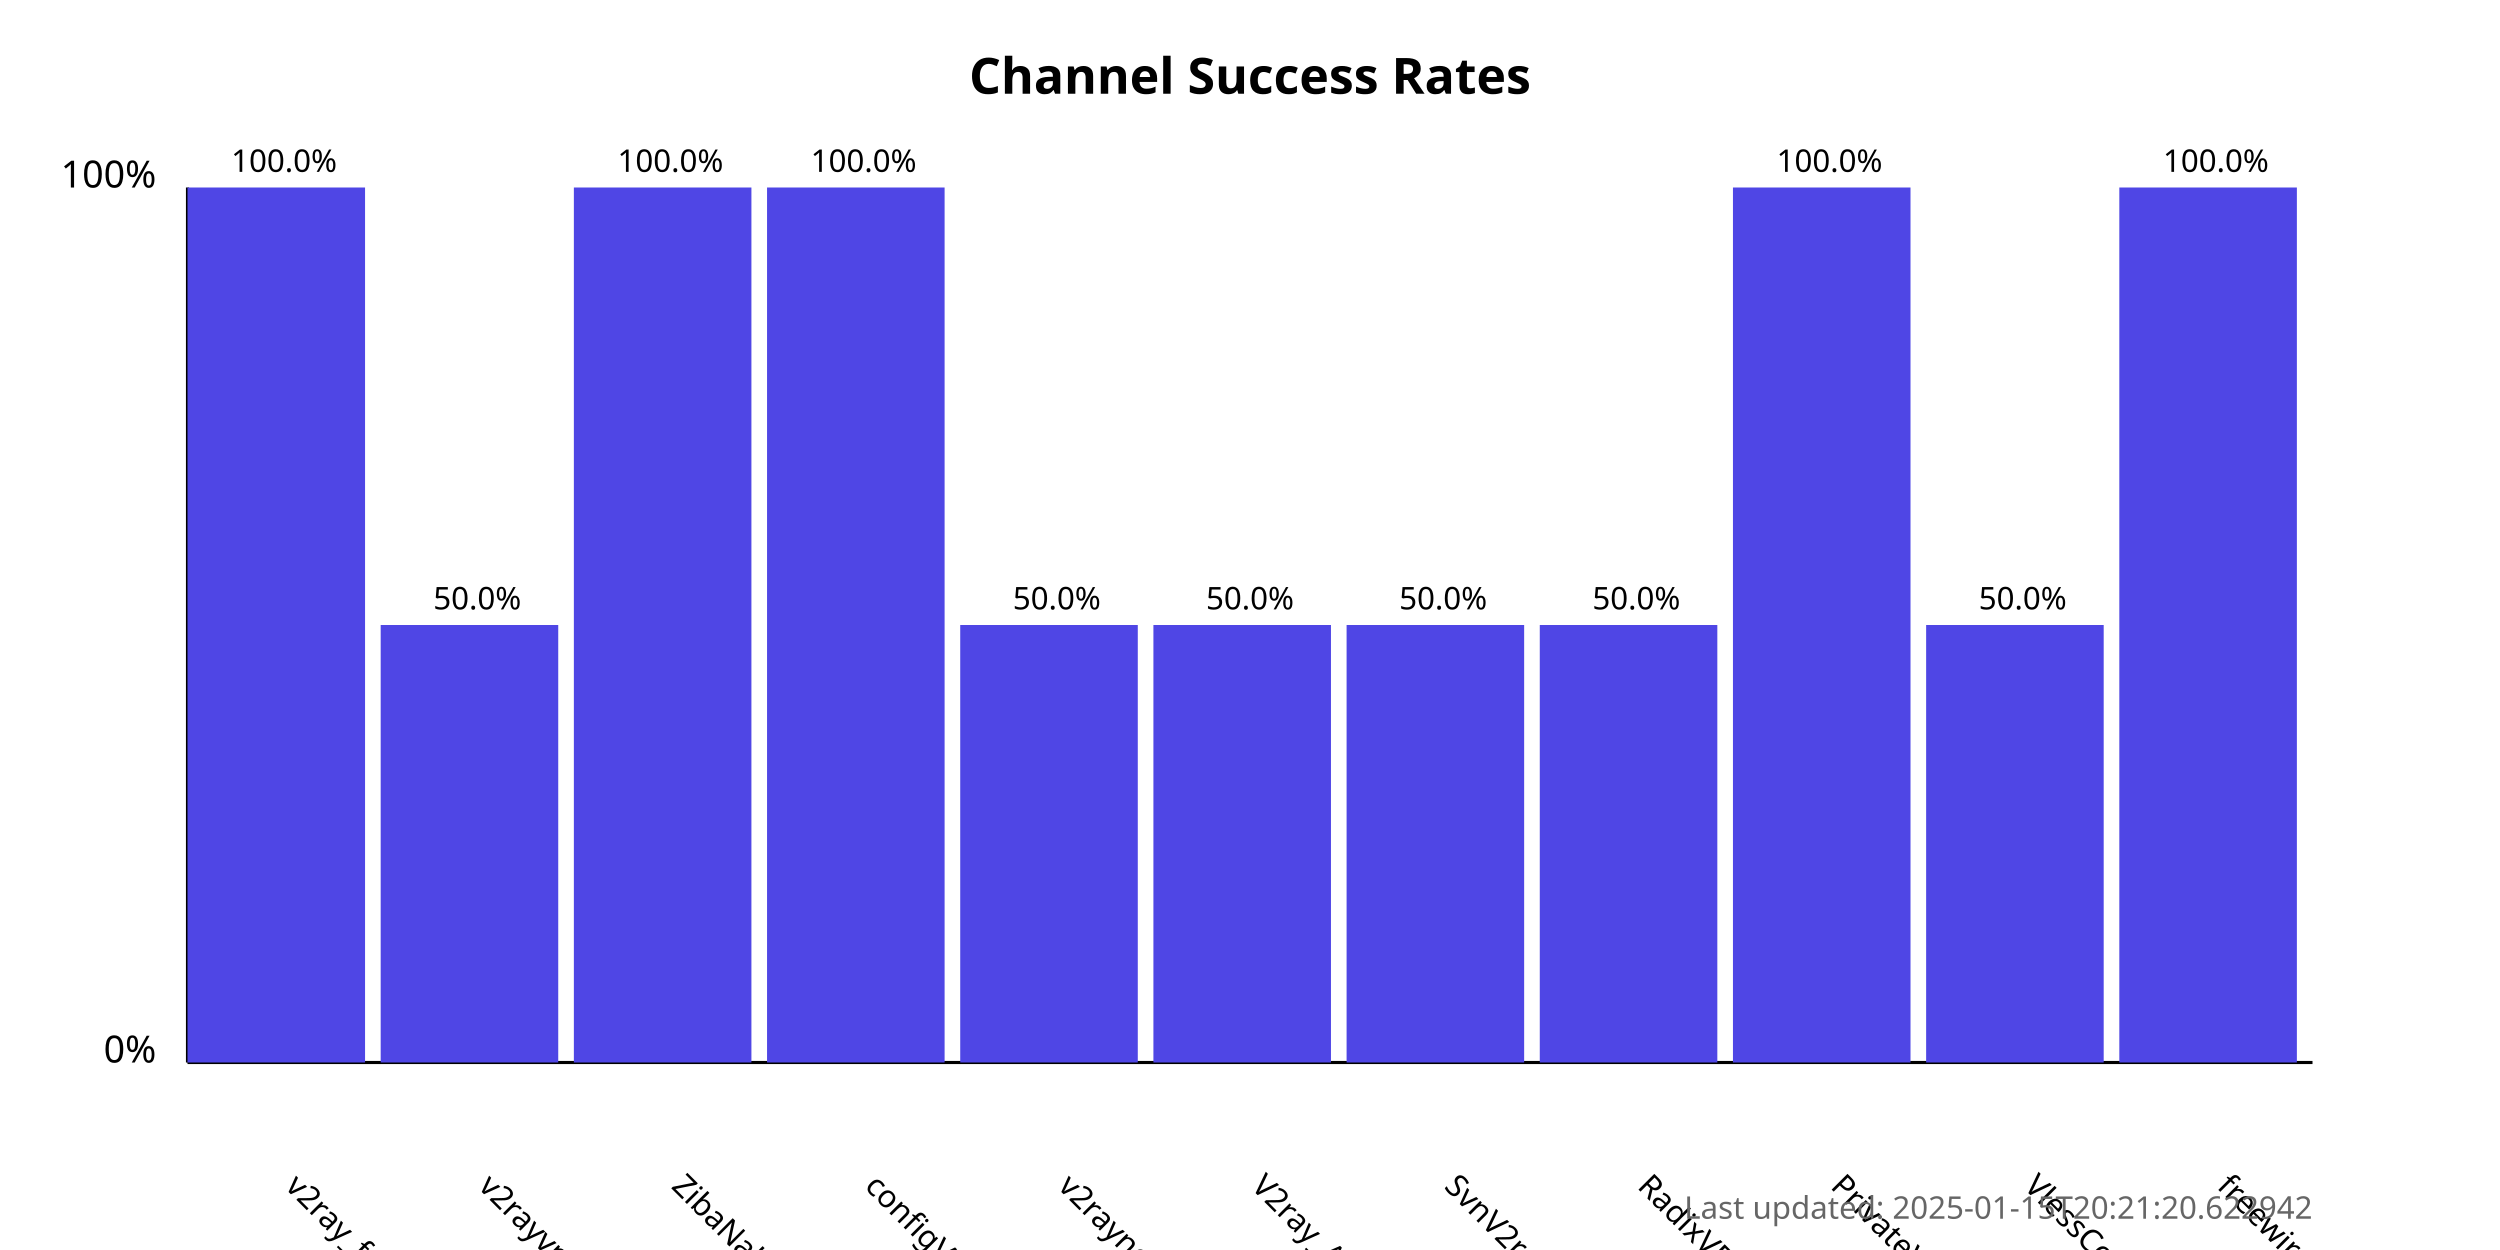
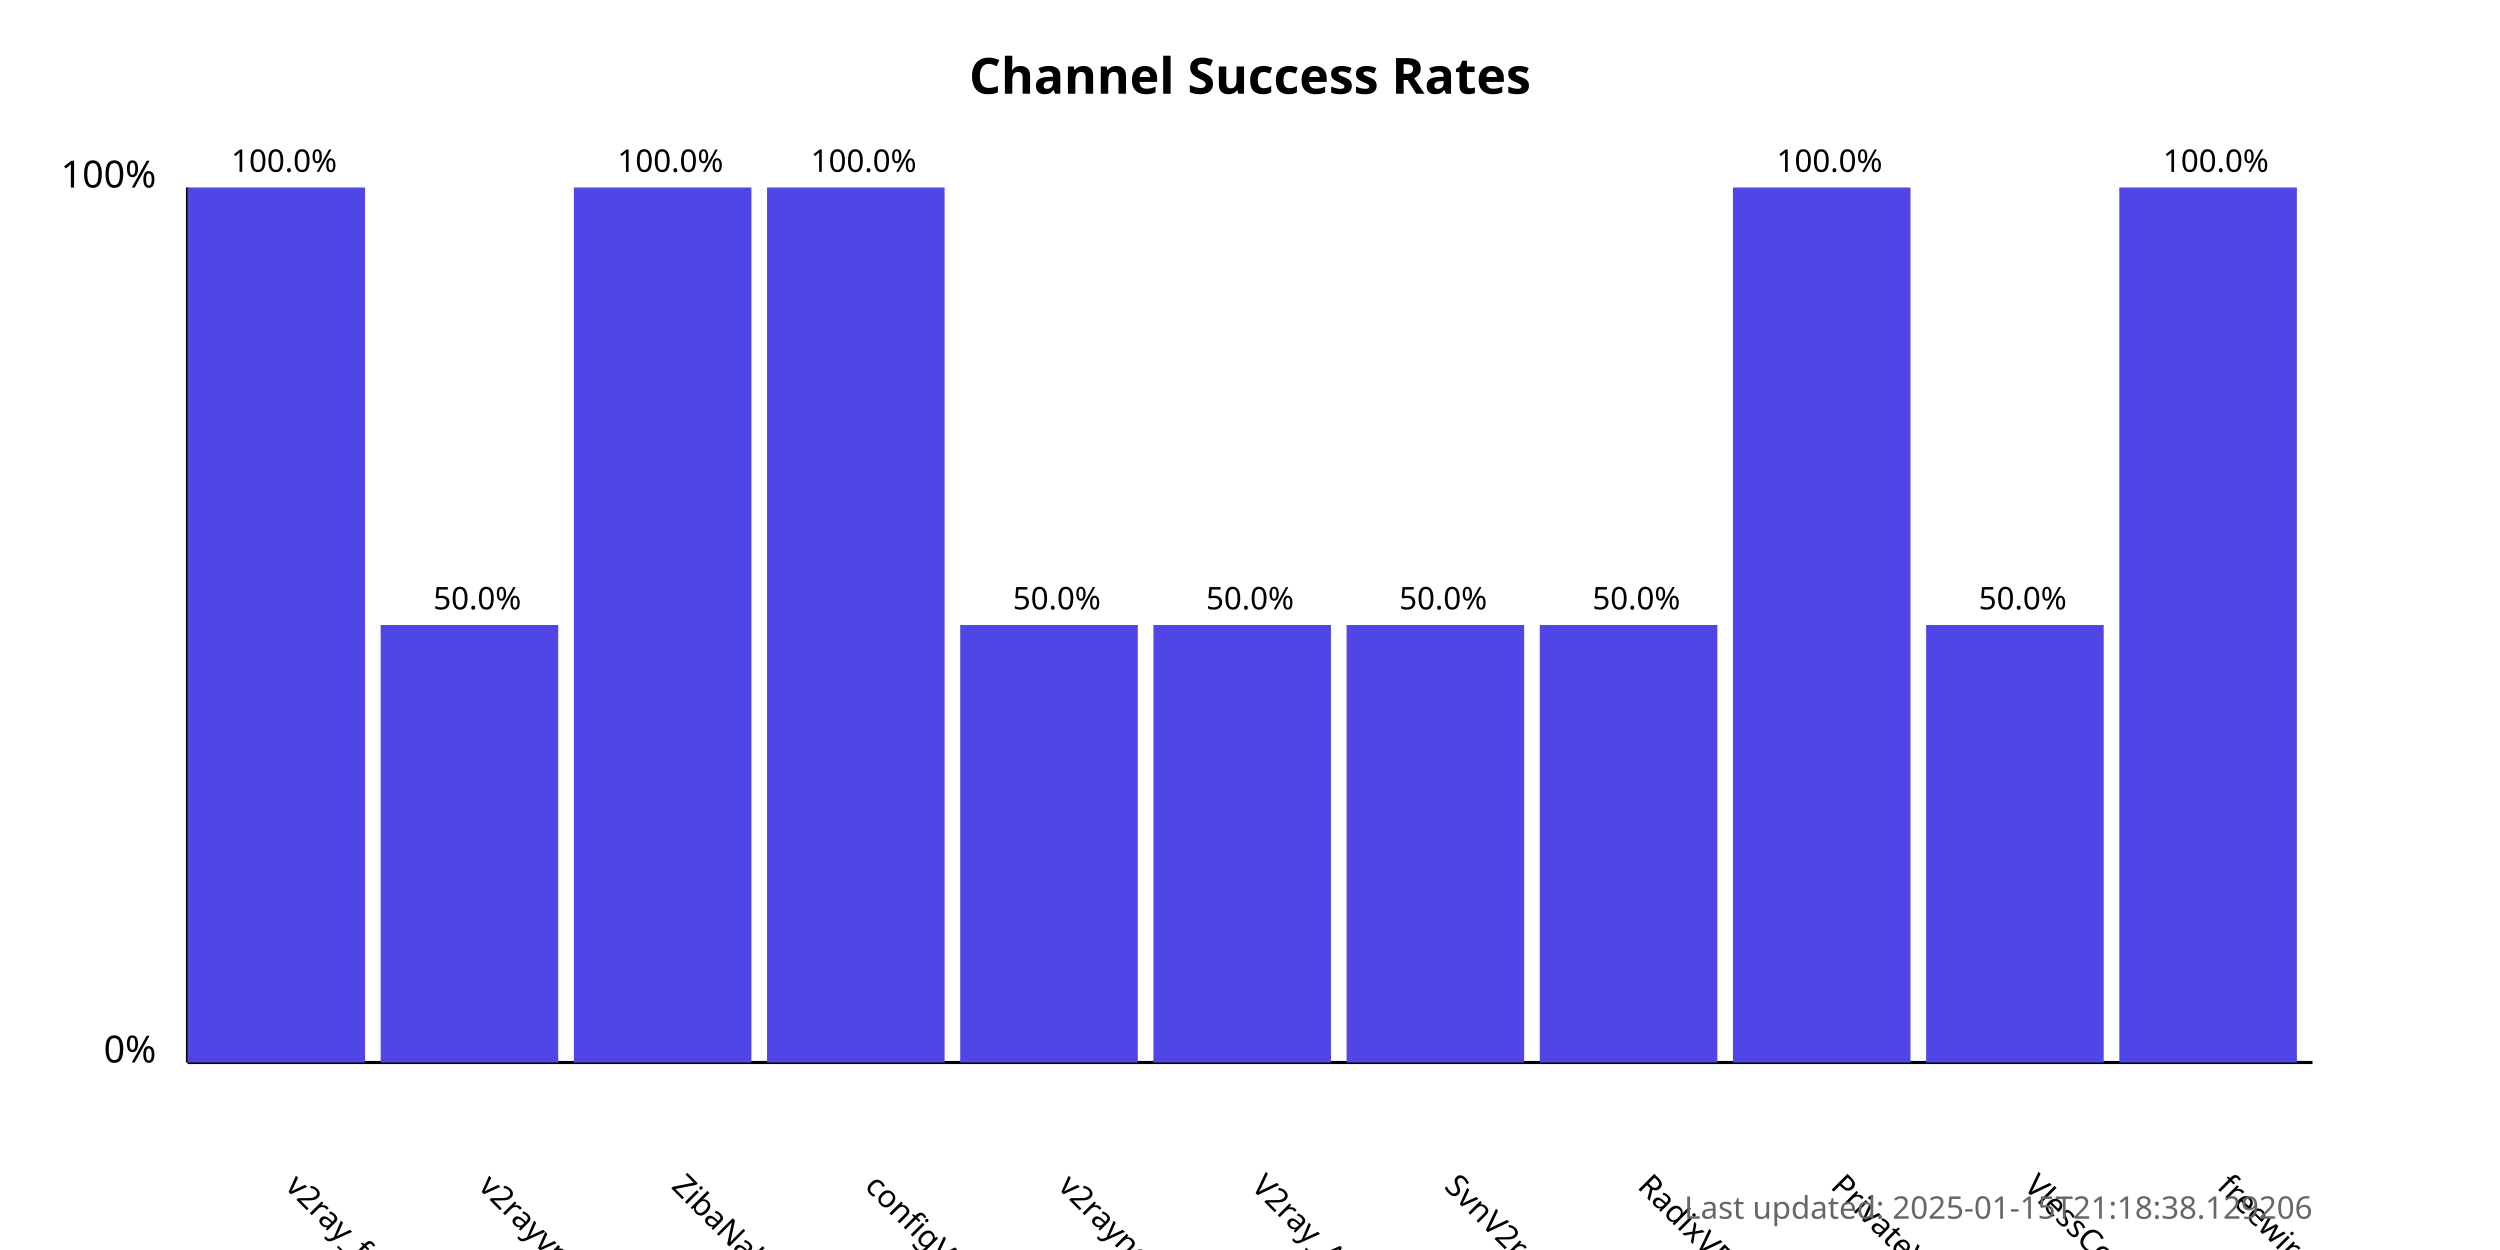
<svg xmlns="http://www.w3.org/2000/svg" width="800" height="400">
  <style>
            .chart-title { font: bold 16px sans-serif; }
            .axis-label { font: 12px sans-serif; }
            .tick-label { font: 10px sans-serif; }
            .bar { fill: #4f46e5; }
            .bar:hover { fill: #6366f1; }
            .timestamp { font: 10px sans-serif; fill: #666; }
        </style>
  <text x="400.0" y="30" text-anchor="middle" class="chart-title">
            Channel Success Rates
        </text>
  <line x1="60" y1="340" x2="60" y2="60" stroke="black" stroke-width="1" />
  <line x1="60" y1="340" x2="740" y2="340" stroke="black" stroke-width="1" />
  <text x="50" y="340" text-anchor="end" class="axis-label">0%</text>
  <text x="50" y="60" text-anchor="end" class="axis-label">100%</text>
  <g>
    <rect x="60" y="60.0" width="56.818" height="280.0" class="bar" />
    <text x="90.909" y="380" transform="rotate(45, 90.90909, 380)" text-anchor="start" class="tick-label">
                v2ray_free_conf
            </text>
    <text x="90.909" y="55.0" text-anchor="middle" class="tick-label">
                100.0%
            </text>
  </g>
  <g>
    <rect x="121.818" y="200.0" width="56.818" height="140.0" class="bar" />
    <text x="152.727" y="380" transform="rotate(45, 152.7273, 380)" text-anchor="start" class="tick-label">
                v2rayvpno
            </text>
    <text x="152.727" y="195.0" text-anchor="middle" class="tick-label">
                50.0%
            </text>
  </g>
  <g>
    <rect x="183.636" y="60.0" width="56.818" height="280.0" class="bar" />
    <text x="214.545" y="380" transform="rotate(45, 214.5455, 380)" text-anchor="start" class="tick-label">
                ZibaNabz
            </text>
    <text x="214.545" y="55.0" text-anchor="middle" class="tick-label">
                100.0%
            </text>
  </g>
  <g>
    <rect x="245.455" y="60.0" width="56.818" height="280.0" class="bar" />
    <text x="276.364" y="380" transform="rotate(45, 276.3636, 380)" text-anchor="start" class="tick-label">
                configV2rayForFree
            </text>
    <text x="276.364" y="55.0" text-anchor="middle" class="tick-label">
                100.0%
            </text>
  </g>
  <g>
    <rect x="307.273" y="200.0" width="56.818" height="140.0" class="bar" />
    <text x="338.182" y="380" transform="rotate(45, 338.1818, 380)" text-anchor="start" class="tick-label">
                v2rayngvpn
            </text>
    <text x="338.182" y="195.0" text-anchor="middle" class="tick-label">
                50.0%
            </text>
  </g>
  <g>
    <rect x="369.091" y="200.0" width="56.818" height="140.0" class="bar" />
    <text x="400.0" y="380" transform="rotate(45, 400.0, 380)" text-anchor="start" class="tick-label">
                V2ray_Alpha
            </text>
    <text x="400.0" y="195.0" text-anchor="middle" class="tick-label">
                50.0%
            </text>
  </g>
  <g>
    <rect x="430.909" y="200.0" width="56.818" height="140.0" class="bar" />
    <text x="461.818" y="380" transform="rotate(45, 461.8182, 380)" text-anchor="start" class="tick-label">
                SvnV2ray
            </text>
    <text x="461.818" y="195.0" text-anchor="middle" class="tick-label">
                50.0%
            </text>
  </g>
  <g>
    <rect x="492.727" y="200.0" width="56.818" height="140.0" class="bar" />
    <text x="523.636" y="380" transform="rotate(45, 523.6364, 380)" text-anchor="start" class="tick-label">
                RadixVPN
            </text>
    <text x="523.636" y="195.0" text-anchor="middle" class="tick-label">
                50.0%
            </text>
  </g>
  <g>
    <rect x="554.545" y="60.0" width="56.818" height="280.0" class="bar" />
    <text x="585.455" y="380" transform="rotate(45, 585.4545, 380)" text-anchor="start" class="tick-label">
                PrivateVPNs
            </text>
    <text x="585.455" y="55.0" text-anchor="middle" class="tick-label">
                100.0%
            </text>
  </g>
  <g>
    <rect x="616.364" y="200.0" width="56.818" height="140.0" class="bar" />
    <text x="647.273" y="380" transform="rotate(45, 647.2727, 380)" text-anchor="start" class="tick-label">
                VlessConfig
            </text>
    <text x="647.273" y="195.0" text-anchor="middle" class="tick-label">
                50.0%
            </text>
  </g>
  <g>
    <rect x="678.182" y="60.0" width="56.818" height="280.0" class="bar" />
    <text x="709.091" y="380" transform="rotate(45, 709.0909, 380)" text-anchor="start" class="tick-label">
                freewireguard
            </text>
    <text x="709.091" y="55.0" text-anchor="middle" class="tick-label">
                100.0%
            </text>
  </g>
  <text x="740" y="390" text-anchor="end" class="timestamp">
-             Last updated: 2025-01-15T20:21:20.622942
+             Last updated: 2025-01-15T21:18:38.129206
        </text>
</svg>
